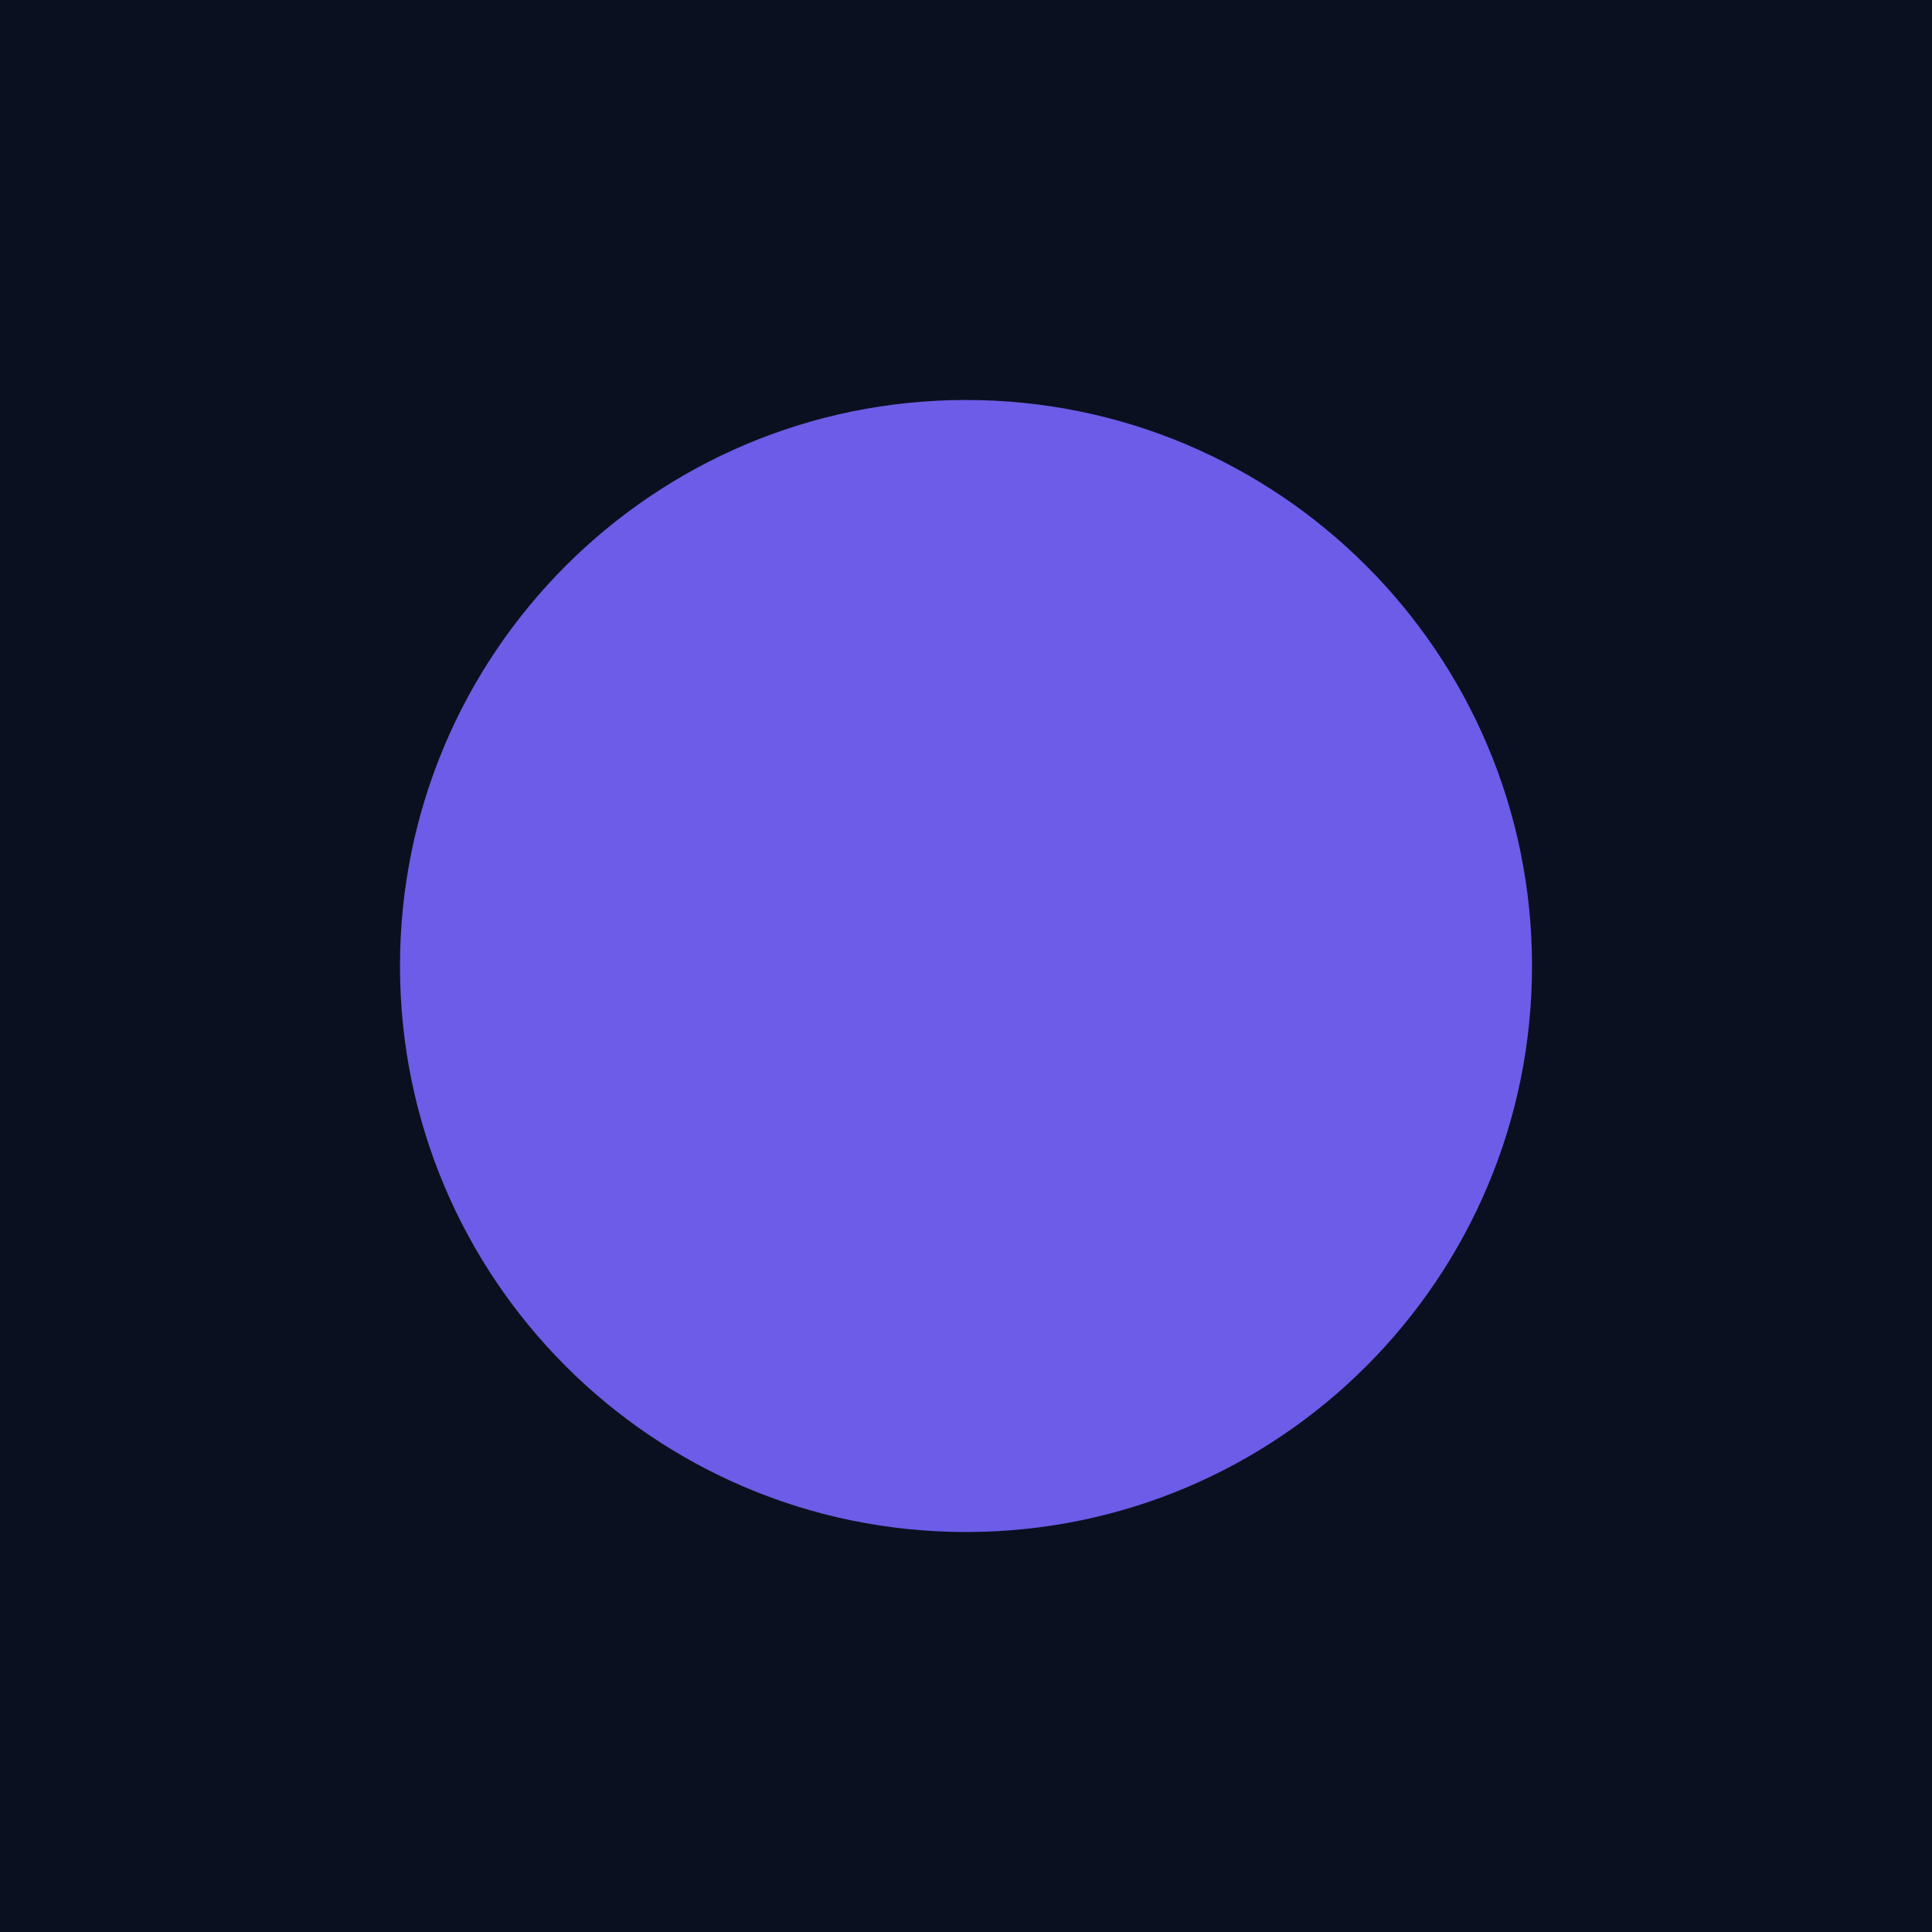
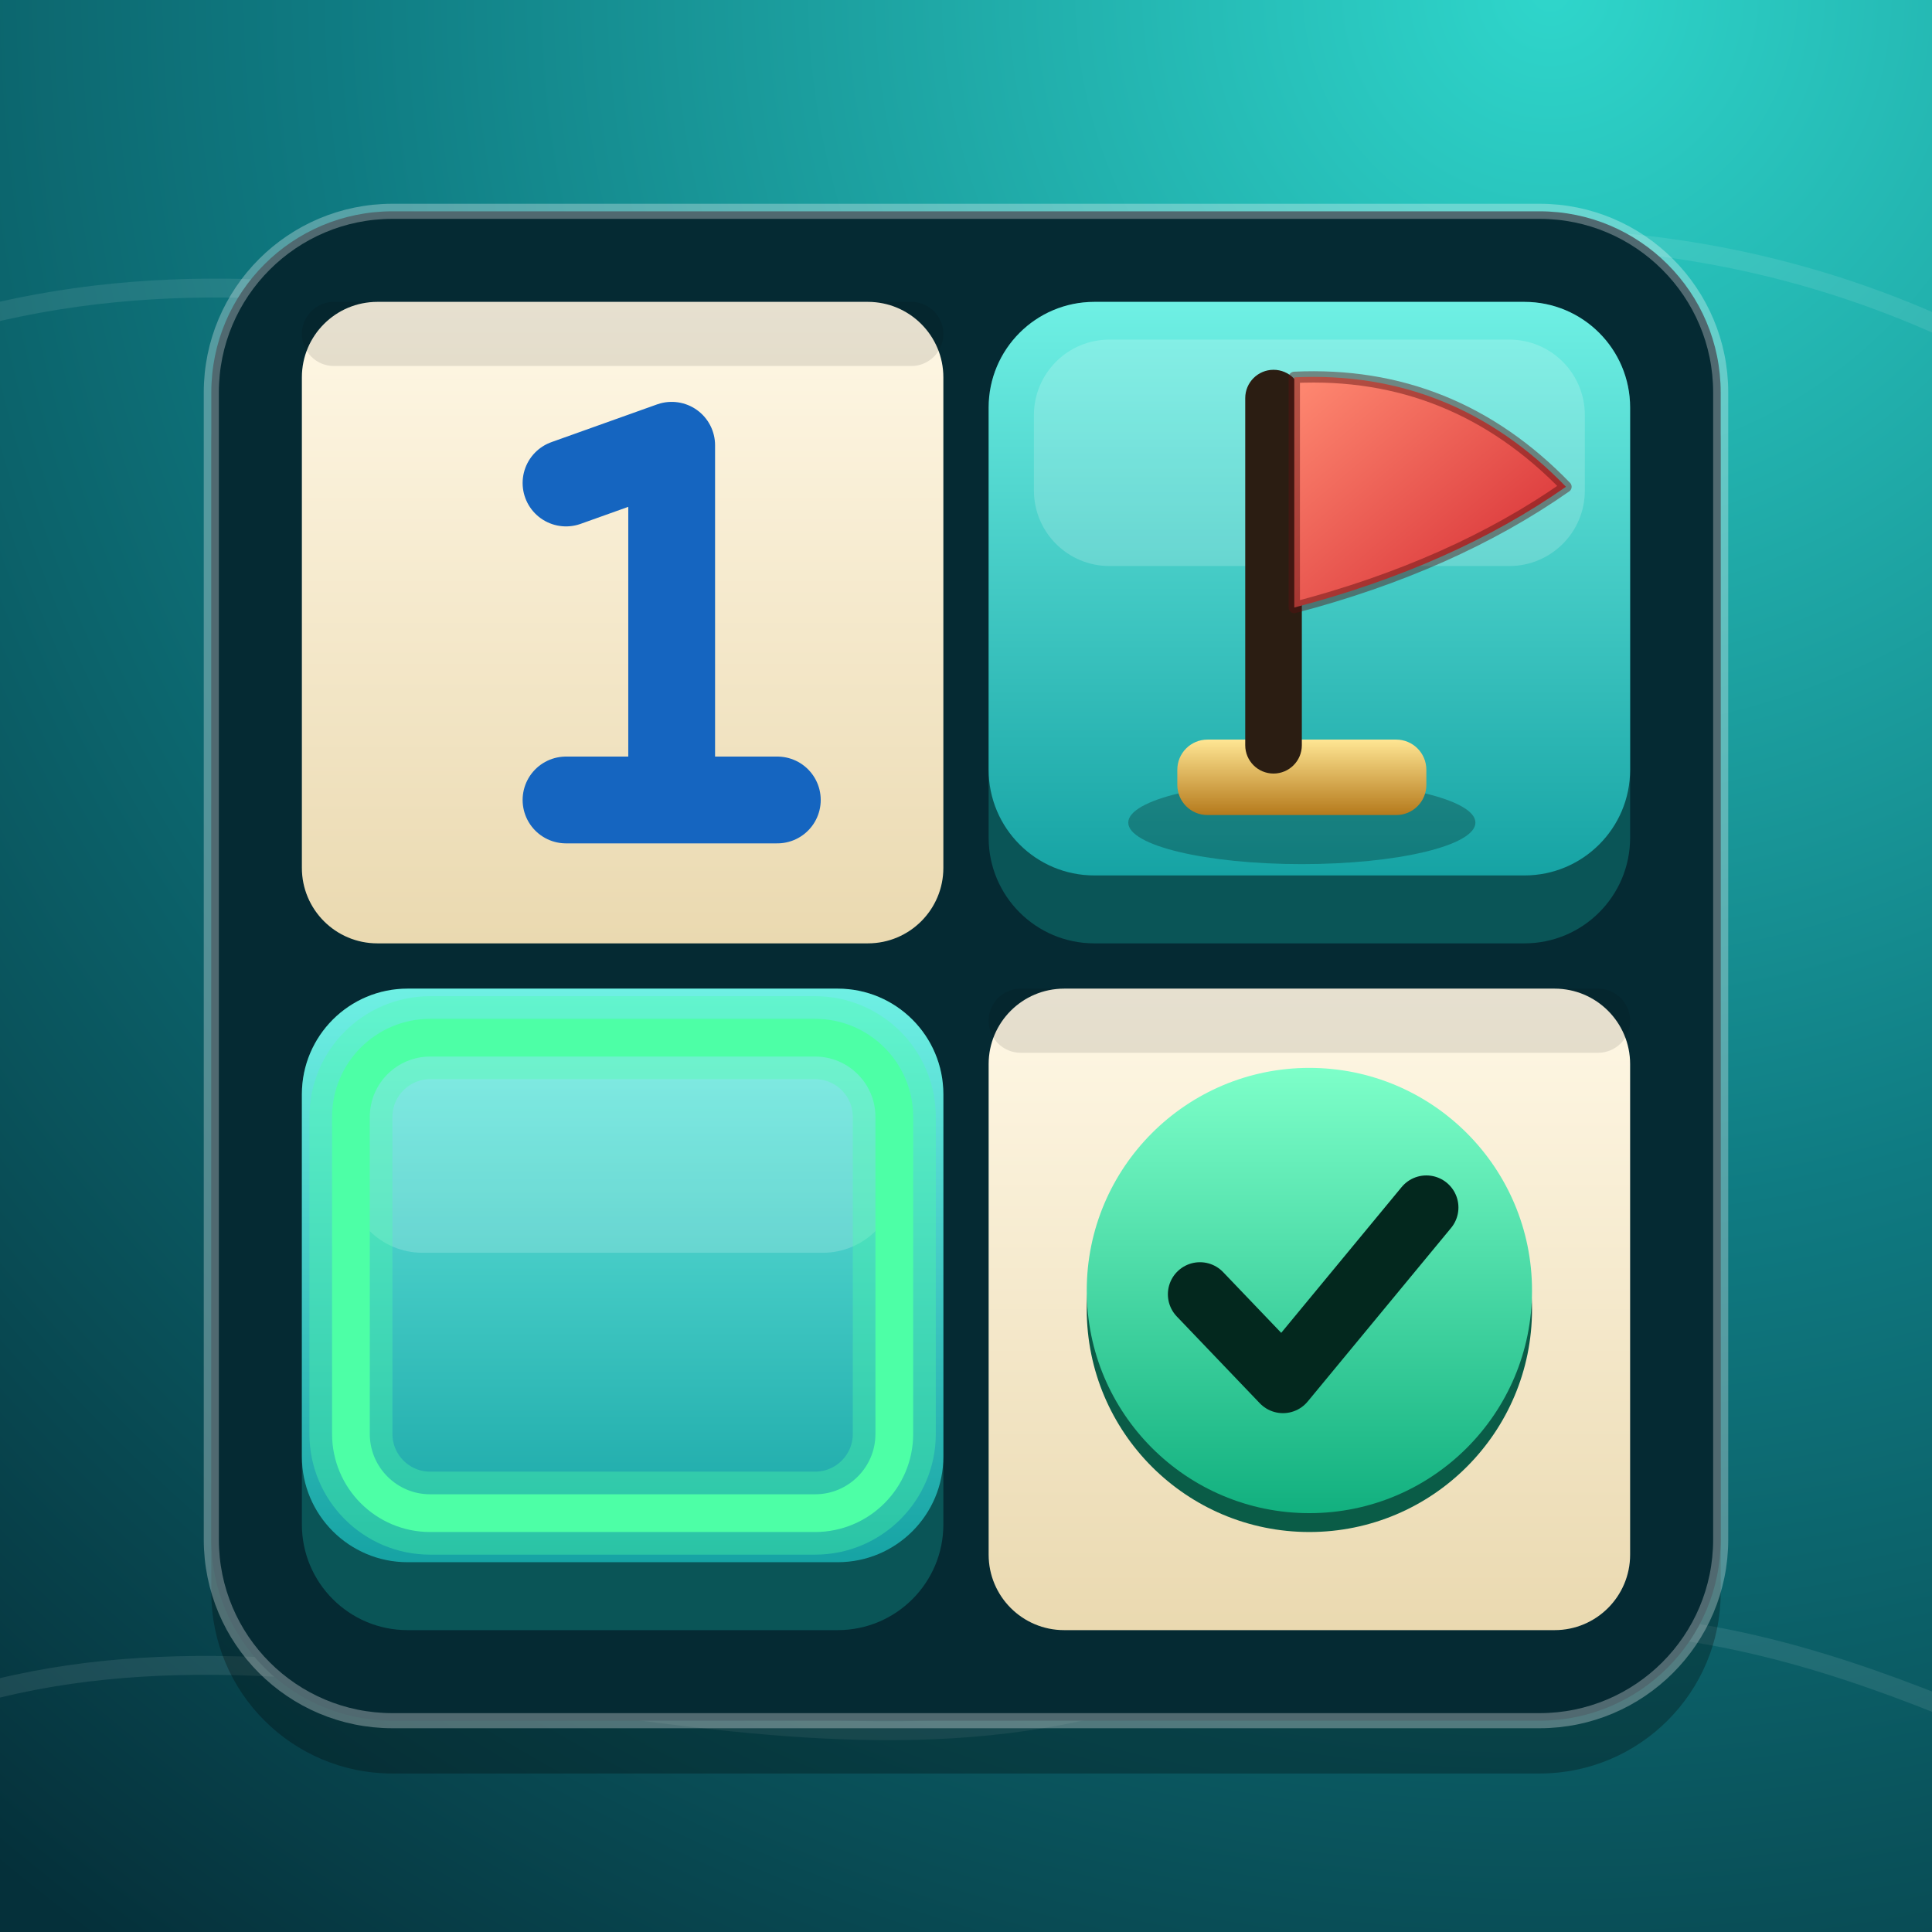
<svg xmlns="http://www.w3.org/2000/svg" viewBox="0 0 1024 1024">
-   <rect width="1024" height="1024" fill="#0b1020" />
-   <circle cx="512" cy="512" r="300" fill="#6c5ce7" />
+   <defs>
+     <radialGradient id="sea" cx="0.8" cy="0" r="1.25">
+       <stop offset="0" stop-color="#2fd6cb" />
+       <stop offset="0.5" stop-color="#0f7b82" />
+       <stop offset="1" stop-color="#05303a" />
+     </radialGradient>
+     <linearGradient id="tile" x1="0" y1="0" x2="0" y2="1">
+       <stop offset="0" stop-color="#6ff0e4" />
+       <stop offset="1" stop-color="#16a3a4" />
+     </linearGradient>
+     <linearGradient id="paper" x1="0" y1="0" x2="0" y2="1">
+       <stop offset="0" stop-color="#fff8e6" />
+       <stop offset="1" stop-color="#ead9b0" />
+     </linearGradient>
+     <linearGradient id="flag" x1="0" y1="0" x2="1" y2="1">
+       <stop offset="0" stop-color="#ff8a72" />
+       <stop offset="1" stop-color="#d3262f" />
+     </linearGradient>
+     <linearGradient id="brass" x1="0" y1="0" x2="0" y2="1">
+       <stop offset="0" stop-color="#ffe694" />
+       <stop offset="1" stop-color="#b57a1c" />
+     </linearGradient>
+     <linearGradient id="ok" x1="0" y1="0" x2="0" y2="1">
+       <stop offset="0" stop-color="#7dffc9" />
+       <stop offset="1" stop-color="#12b07f" />
+     </linearGradient>
+   </defs>
+   <rect width="1024" height="1024" fill="url(#sea)" />
+   <g fill="none" stroke="#ffffff" stroke-opacity="0.09" stroke-width="10">
+     <path d="M-20 170 C 200 110, 380 230, 560 170 S 900 110, 1044 180" />
+     <path d="M-20 900 C 180 840, 400 960, 600 900 S 900 850, 1044 910" />
+   </g>
+   <rect x="112" y="140" width="800" height="800" rx="96" fill="#000" opacity="0.28" />
+   <rect x="112" y="112" width="800" height="800" rx="96" fill="#052a33" />
+   <rect x="112" y="112" width="800" height="800" rx="96" fill="none" stroke="#ffffff" stroke-opacity="0.3" stroke-width="8" />
+   <rect x="160" y="160" width="340" height="340" rx="40" fill="url(#paper)" />
+   <rect x="524" y="524" width="340" height="340" rx="40" fill="url(#paper)" />
+   <rect x="160" y="160" width="340" height="34" rx="17" fill="#000" opacity="0.1" />
+   <rect x="524" y="524" width="340" height="34" rx="17" fill="#000" opacity="0.1" />
+   <rect x="524" y="160" width="340" height="340" rx="56" fill="#0a5557" />
+   <rect x="524" y="160" width="340" height="304" rx="56" fill="url(#tile)" />
+   <rect x="548" y="180" width="292" height="120" rx="40" fill="#fff" opacity="0.18" />
+   <rect x="160" y="524" width="340" height="340" rx="56" fill="#0a5557" />
+   <rect x="160" y="524" width="340" height="304" rx="56" fill="url(#tile)" />
+   <rect x="184" y="544" width="292" height="120" rx="40" fill="#fff" opacity="0.18" />
+   <ellipse cx="690" cy="436" rx="92" ry="22" fill="#000" opacity="0.25" />
+   <rect x="624" y="392" width="132" height="40" rx="16" fill="url(#brass)" />
+   <rect x="660" y="196" width="30" height="214" rx="15" fill="#2b1d12" />
+   <path d="M686 200 Q 770 196 830 258 Q 770 300 686 322 Z" fill="url(#flag)" stroke="#5a1010" stroke-opacity="0.45" stroke-width="6" stroke-linejoin="round" />
+   <rect x="186" y="550" width="288" height="252" rx="42" fill="none" stroke="#4dffa6" stroke-opacity="0.35" stroke-width="44" />
+   <rect x="186" y="550" width="288" height="252" rx="42" fill="none" stroke="#4dffa6" stroke-width="20" />
+   <circle cx="694" cy="694" r="118" fill="#0a5c47" />
+   <circle cx="694" cy="684" r="118" fill="url(#ok)" />
+   <path d="M636 686 L 680 732 L 756 640" fill="none" stroke="#03281e" stroke-width="34" stroke-linecap="round" stroke-linejoin="round" />
+   <path d="M300 256 L 356 236 L 356 424 M 300 424 L 412 424" fill="none" stroke="#1565c0" stroke-width="46" stroke-linecap="round" stroke-linejoin="round" />
</svg>
